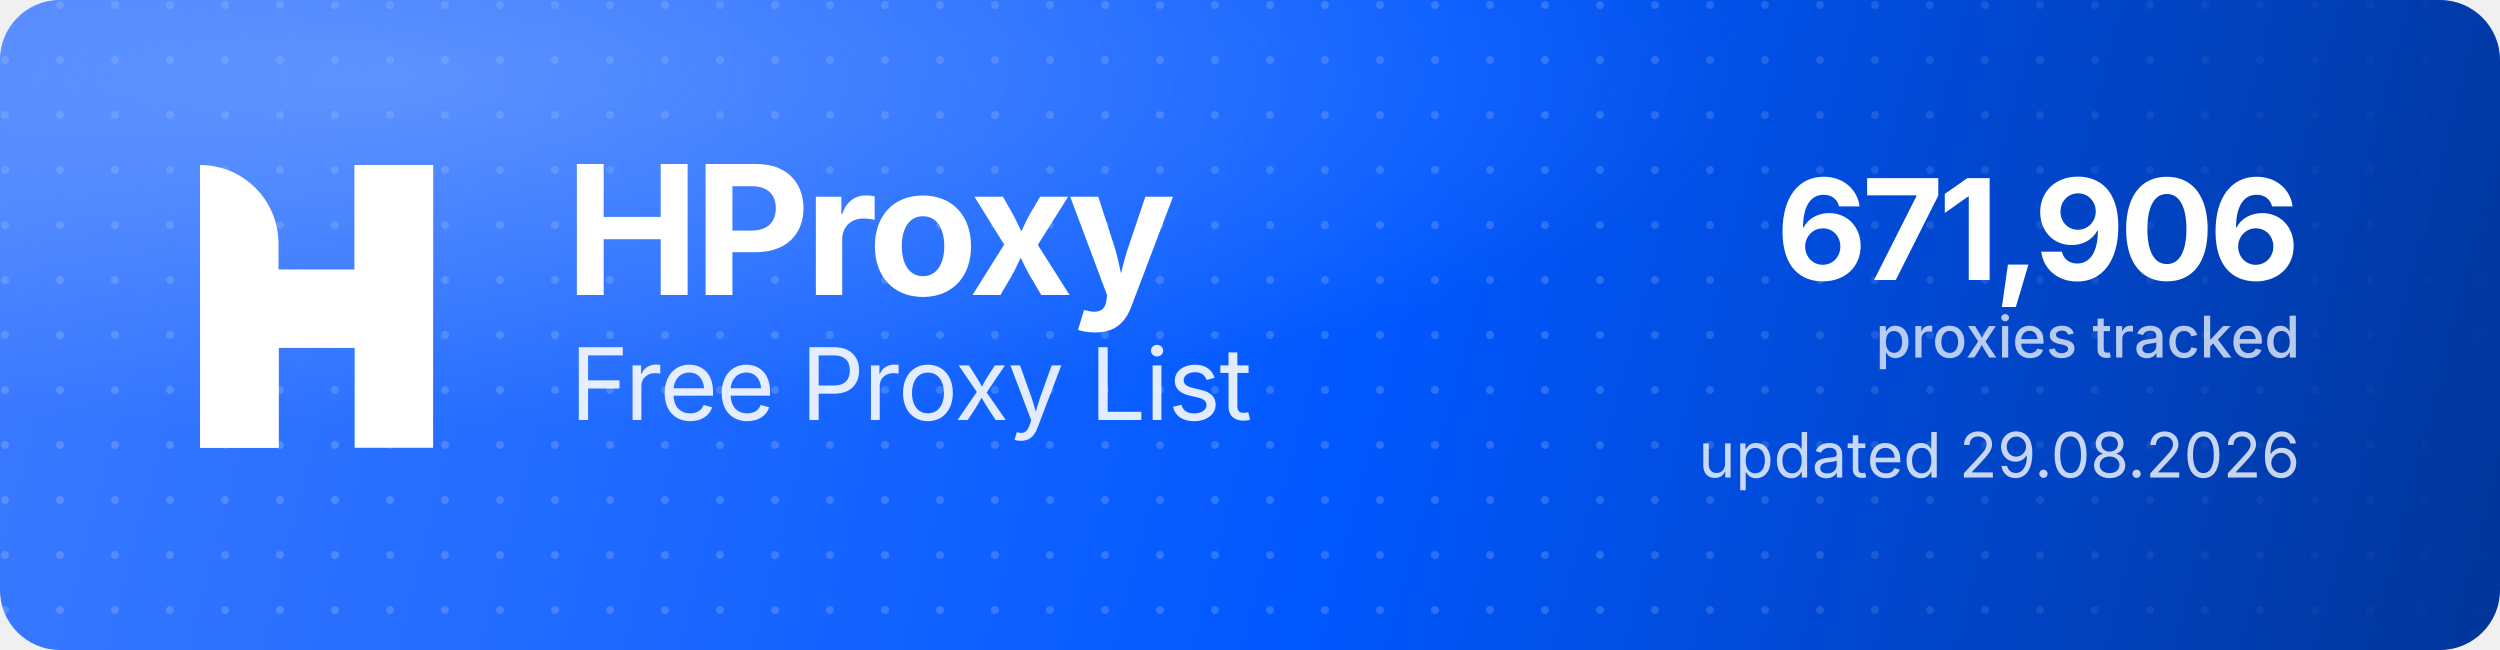
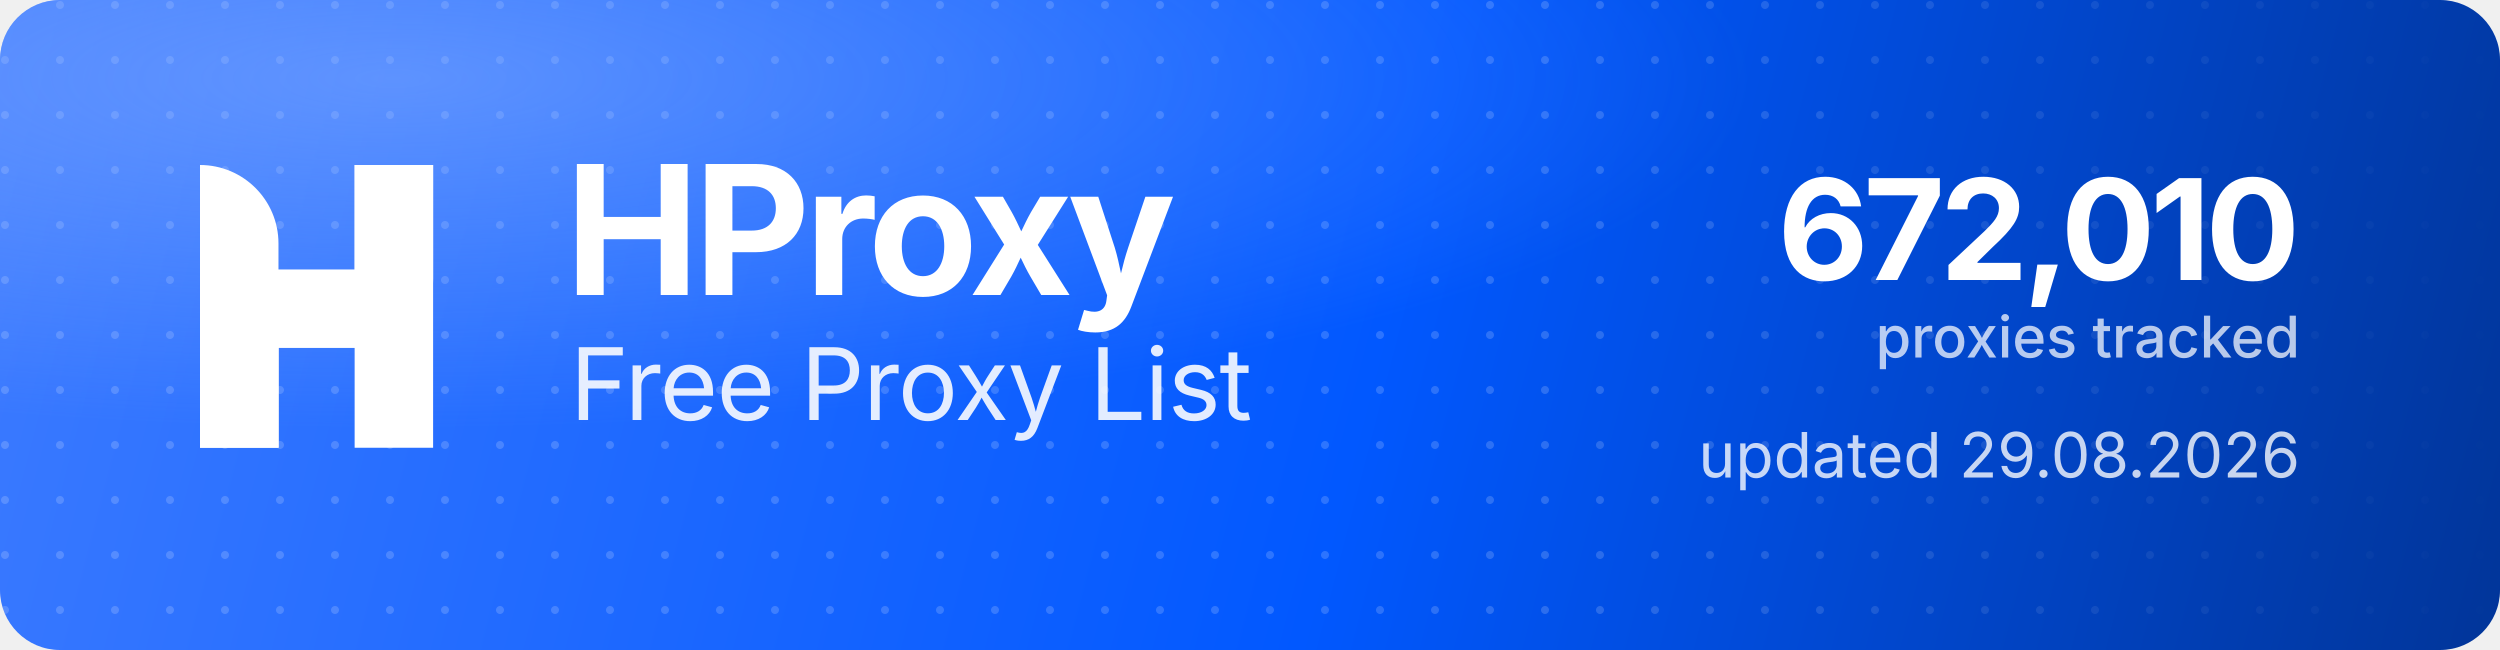
<svg xmlns="http://www.w3.org/2000/svg" width="1000" height="260" viewBox="0 0 1000 260" role="img" aria-label="HProxy Free Proxy List">
  <defs>
    <linearGradient id="hp-bg" x1="0" y1="0" x2="1000" y2="260" gradientUnits="userSpaceOnUse">
      <stop offset="0" stop-color="#3D7BFF" />
      <stop offset="0.55" stop-color="#0158FF" />
      <stop offset="1" stop-color="#013599" />
    </linearGradient>
    <radialGradient id="hp-glow" cx="0.16" cy="0.12" r="0.9">
      <stop offset="0" stop-color="#8FB4FF" stop-opacity="0.5" />
      <stop offset="0.6" stop-color="#8FB4FF" stop-opacity="0" />
    </radialGradient>
    <pattern id="hp-dots" width="22" height="22" patternUnits="userSpaceOnUse">
      <circle cx="2" cy="2" r="1.6" fill="#FFFFFF" fill-opacity="0.17" />
    </pattern>
    <linearGradient id="hp-dot-fade" x1="0" y1="0" x2="1000" y2="0" gradientUnits="userSpaceOnUse">
      <stop offset="0" stop-color="#FFFFFF" stop-opacity="1" />
      <stop offset="0.62" stop-color="#FFFFFF" stop-opacity="1" />
      <stop offset="1" stop-color="#FFFFFF" stop-opacity="0" />
    </linearGradient>
    <mask id="hp-dot-mask">
      <rect width="1000" height="260" fill="url(#hp-dot-fade)" />
    </mask>
  </defs>
  <rect width="1000" height="260" rx="24" fill="url(#hp-bg)" />
  <rect width="1000" height="260" rx="24" fill="url(#hp-dots)" mask="url(#hp-dot-mask)" />
  <rect width="1000" height="260" rx="24" fill="url(#hp-glow)" />
  <g transform="translate(80,66) scale(4.35)" fill="#FFFFFF">
    <path d="M0 0V0C3.985 0 7.216 3.231 7.216 7.216V26H0V0Z" />
    <rect x="14.219" width="7.216" height="26" />
    <path d="M7.235 26H0V15.971C0 12.455 2.851 9.604 6.367 9.604H14.22V0H21.437V10.453C21.437 13.97 18.586 16.82 15.069 16.82H7.235V26Z" />
  </g>
  <text x="226" y="118" font-family="'Geist','Inter','Segoe UI',system-ui,-apple-system,Helvetica,Arial,sans-serif" font-size="72" font-weight="700" letter-spacing="-2.3" fill="#FFFFFF">HProxy</text>
  <text x="228" y="168" font-family="'Geist','Inter','Segoe UI',system-ui,-apple-system,Helvetica,Arial,sans-serif" font-size="40" font-weight="400" letter-spacing="-0.5" fill="#FFFFFF" fill-opacity="0.88">Free Proxy List</text>
-   <text x="920" y="112" text-anchor="end" font-family="'Geist','Inter','Segoe UI',system-ui,-apple-system,Helvetica,Arial,sans-serif" font-size="56" font-weight="700" letter-spacing="-2" fill="#FFFFFF">671,906</text>
+   <text x="920" y="112" text-anchor="end" font-family="'Geist','Inter','Segoe UI',system-ui,-apple-system,Helvetica,Arial,sans-serif" font-size="56" font-weight="700" letter-spacing="-2" fill="#FFFFFF">672,010</text>
  <text x="920" y="143" text-anchor="end" font-family="'Geist','Inter','Segoe UI',system-ui,-apple-system,Helvetica,Arial,sans-serif" font-size="23" font-weight="500" fill="#FFFFFF" fill-opacity="0.72">proxies tracked</text>
  <text x="920" y="191" text-anchor="end" font-family="'Geist','Inter','Segoe UI',system-ui,-apple-system,Helvetica,Arial,sans-serif" font-size="25" font-weight="400" fill="#FFFFFF" fill-opacity="0.78">updated 29.08.2026</text>
</svg>
